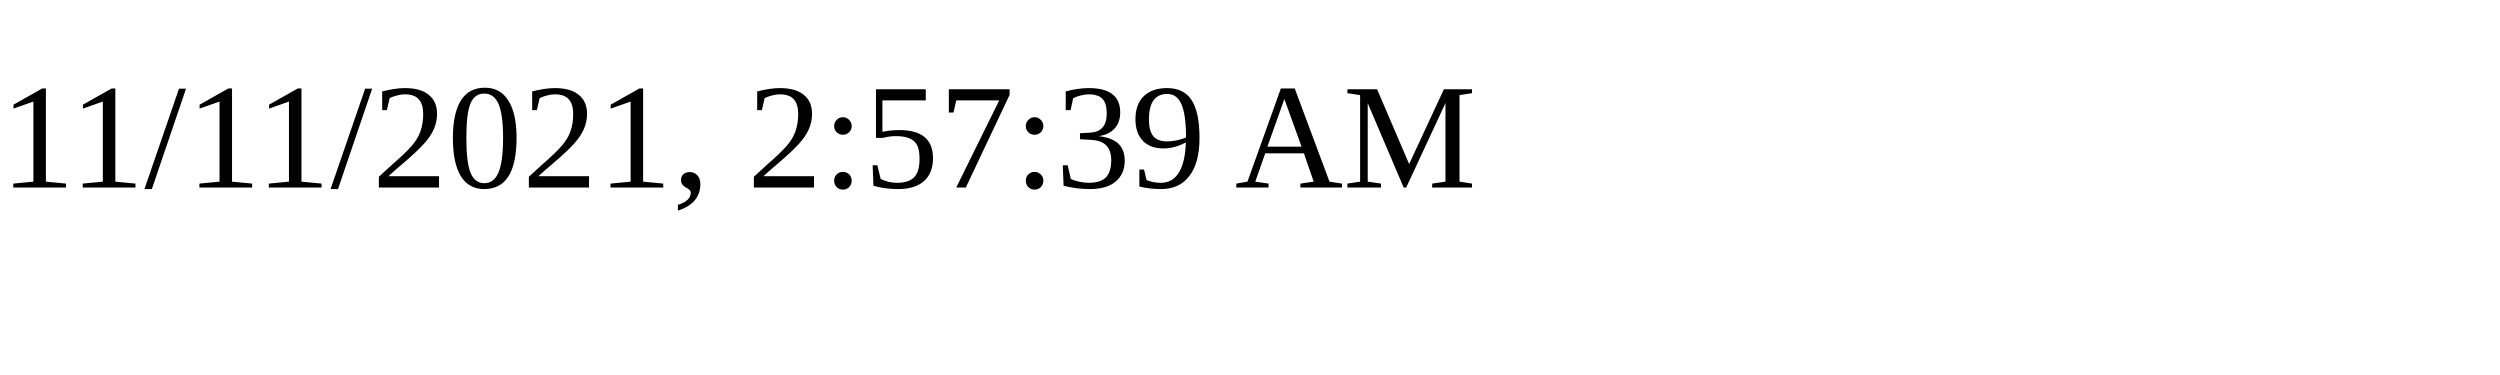
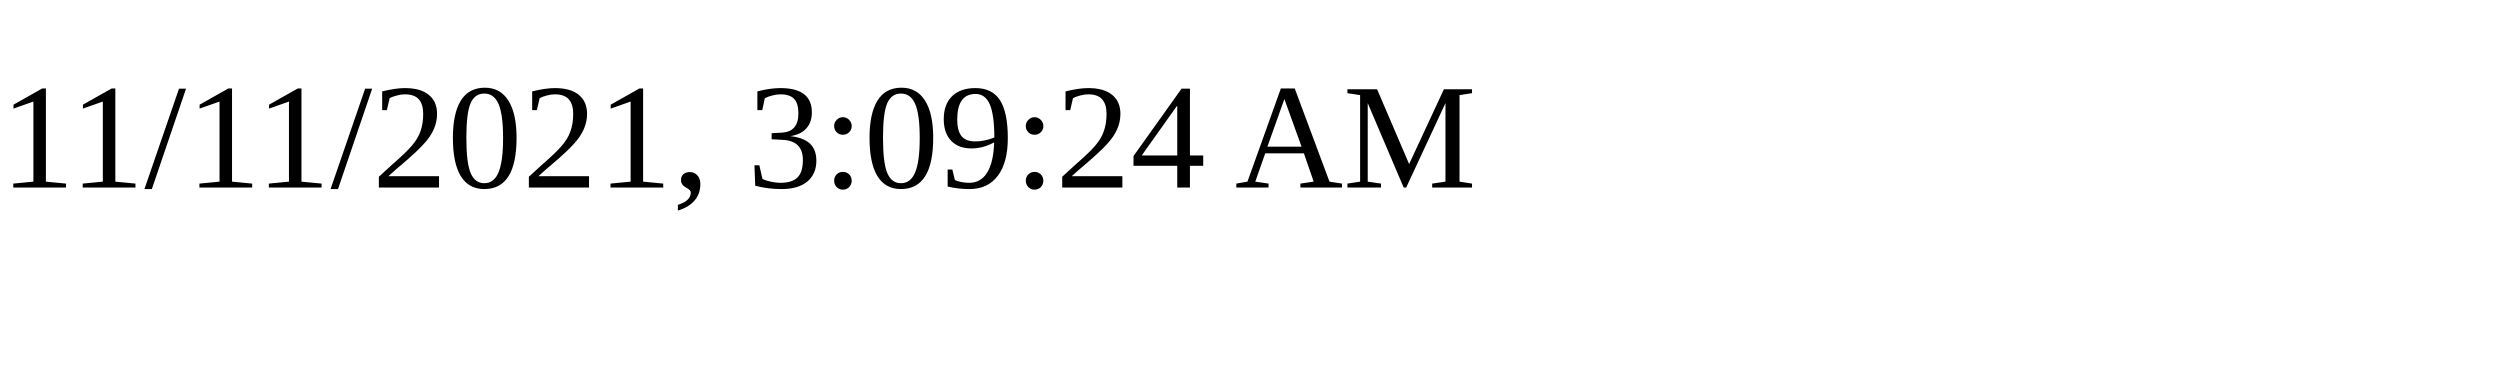
<svg xmlns="http://www.w3.org/2000/svg" height="30" width="200">
-   <text x="0" y="15">11/11/2021, 2:57:39 AM</text>
+   <text x="0" y="15">11/11/2021, 3:09:24 AM</text>
</svg>
